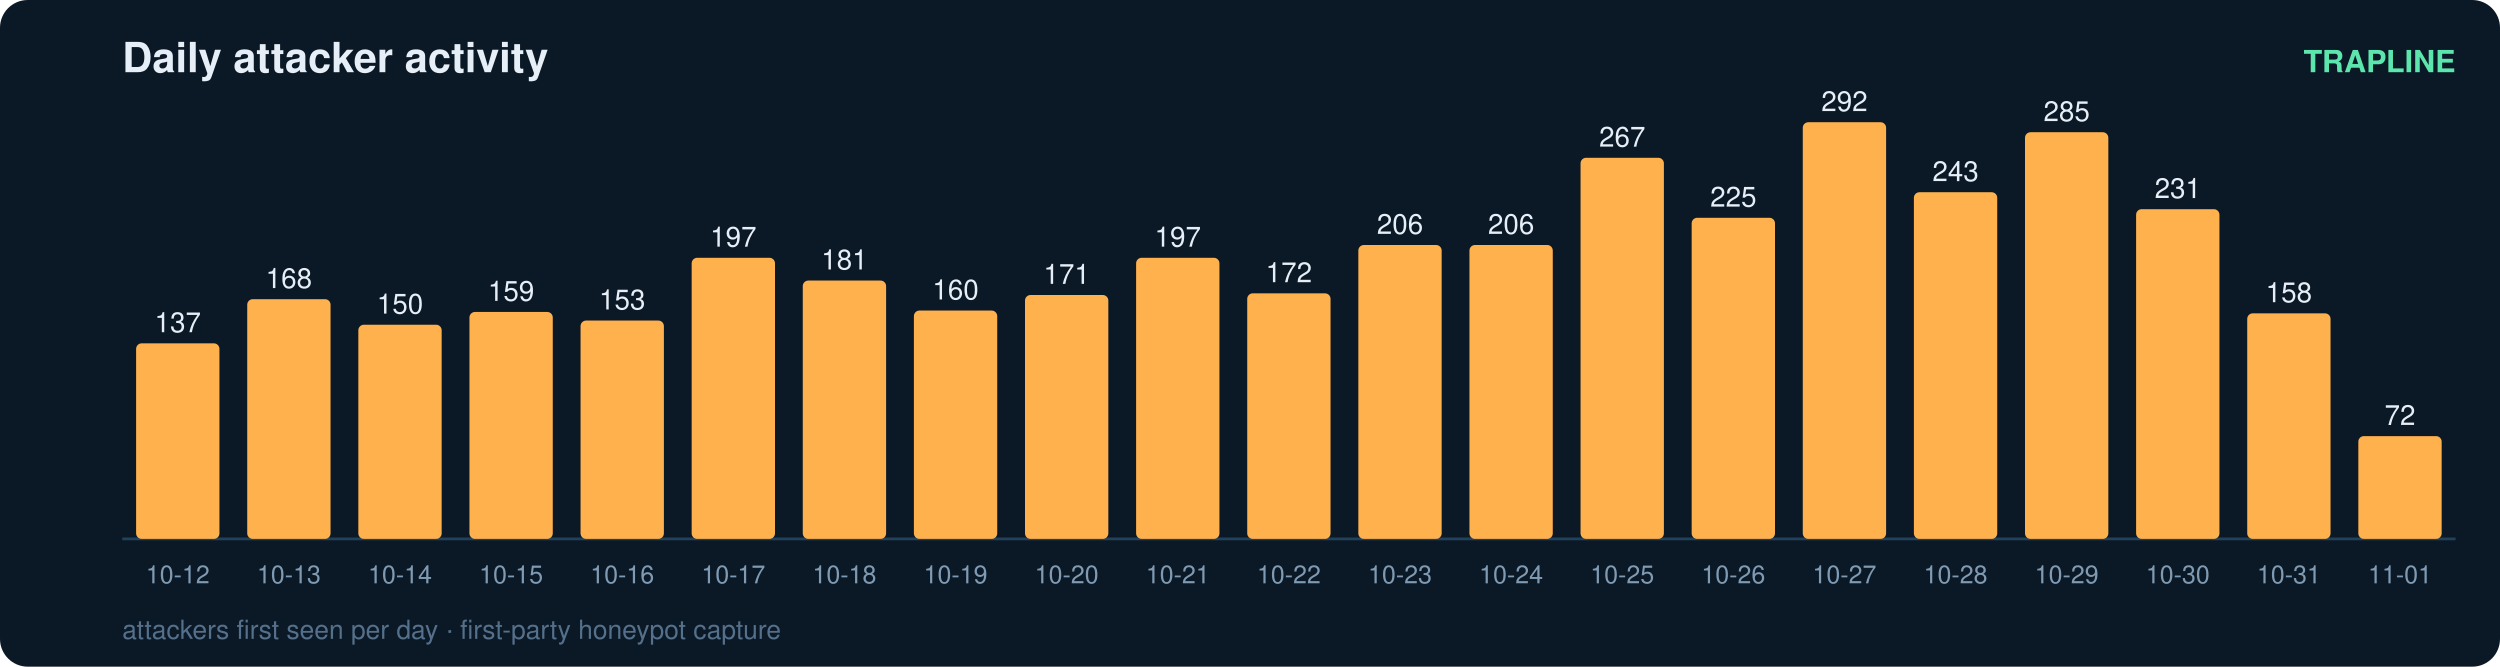
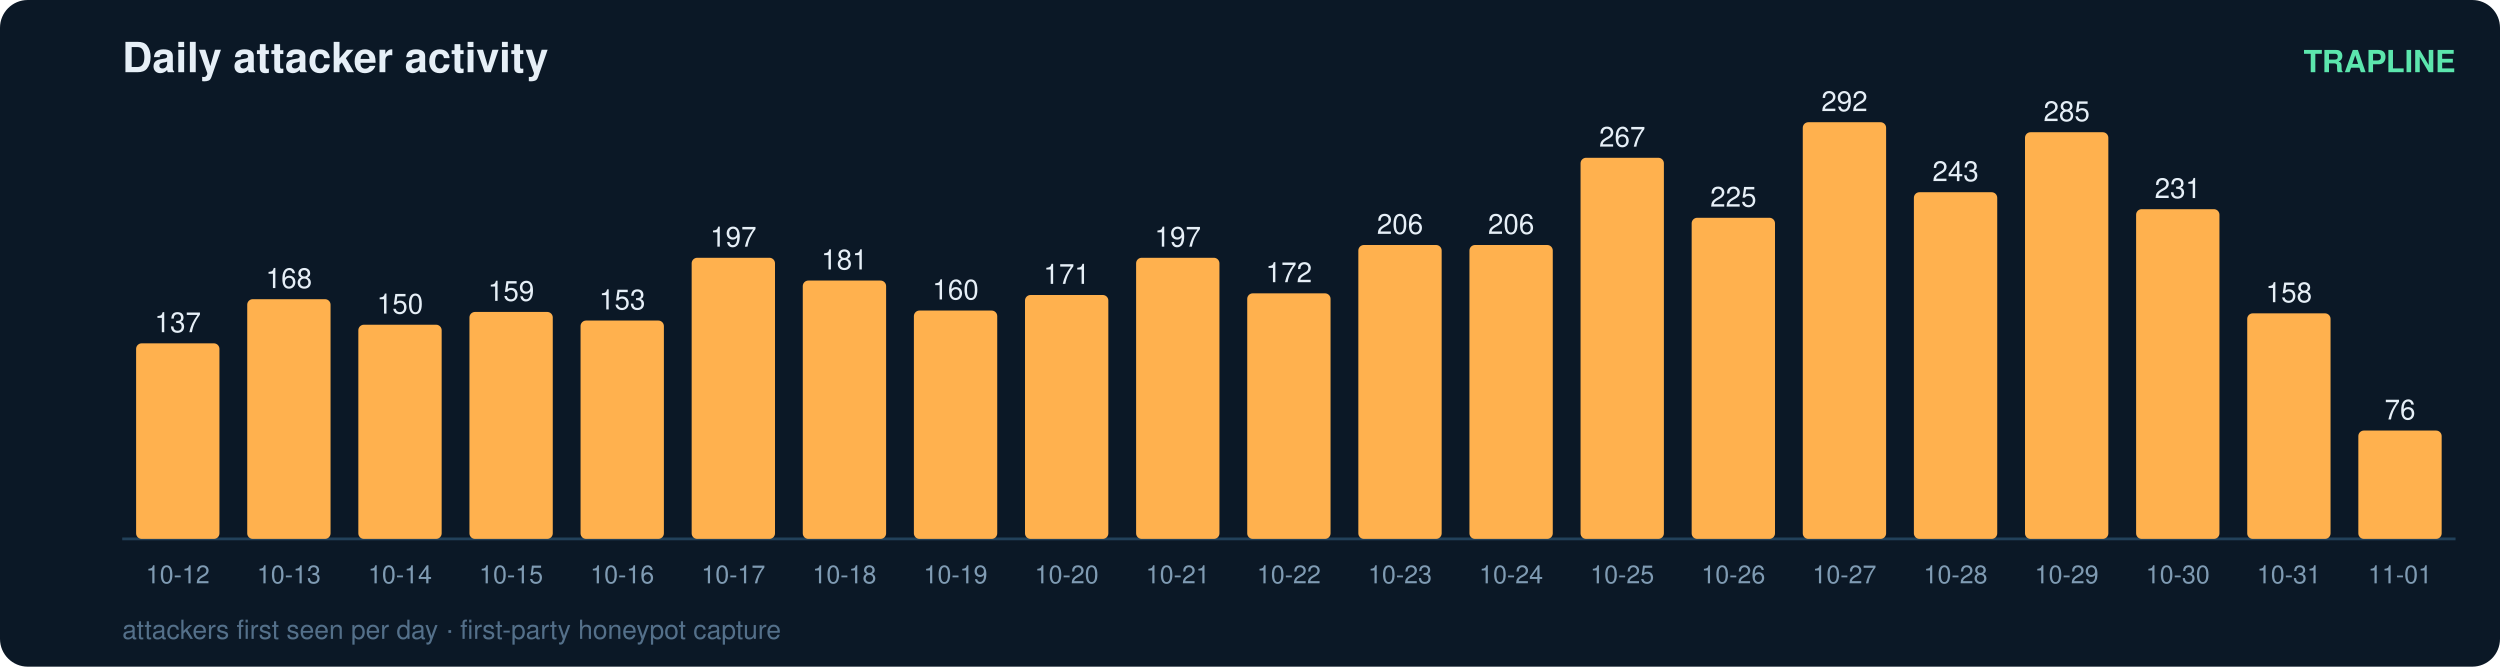
<svg xmlns="http://www.w3.org/2000/svg" width="900" height="240" viewBox="0 0 900 240" font-family="ui-sans-serif,Segoe UI,Helvetica,Arial">
  <rect width="900" height="240" rx="10" fill="#0b1826" />
  <text x="44" y="26" fill="#e6eff7" font-size="15" font-weight="700">Daily attacker activity</text>
  <text x="884" y="26" fill="#5ce6ad" font-size="11" text-anchor="end" font-weight="600">TRAPLINE</text>
  <line x1="44" y1="194" x2="884" y2="194" stroke="#22415a" stroke-width="1" />
  <rect x="49" y="123.6" width="30" height="70.4" rx="2" fill="#ffb14e" />
  <text x="64.0" y="119.6" fill="#e6eff7" font-size="10" text-anchor="middle" font-variant-numeric="tabular-nums">137</text>
  <text x="64.0" y="210.0" fill="#7f9bb3" font-size="9" text-anchor="middle">10-12</text>
  <rect x="89" y="107.7" width="30" height="86.3" rx="2" fill="#ffb14e" />
  <text x="104.0" y="103.7" fill="#e6eff7" font-size="10" text-anchor="middle" font-variant-numeric="tabular-nums">168</text>
  <text x="104.0" y="210.0" fill="#7f9bb3" font-size="9" text-anchor="middle">10-13</text>
  <rect x="129" y="116.9" width="30" height="77.1" rx="2" fill="#ffb14e" />
  <text x="144.0" y="112.9" fill="#e6eff7" font-size="10" text-anchor="middle" font-variant-numeric="tabular-nums">150</text>
  <text x="144.0" y="210.0" fill="#7f9bb3" font-size="9" text-anchor="middle">10-14</text>
  <rect x="169" y="112.3" width="30" height="81.7" rx="2" fill="#ffb14e" />
  <text x="184.0" y="108.3" fill="#e6eff7" font-size="10" text-anchor="middle" font-variant-numeric="tabular-nums">159</text>
  <text x="184.0" y="210.0" fill="#7f9bb3" font-size="9" text-anchor="middle">10-15</text>
  <rect x="209" y="115.4" width="30" height="78.6" rx="2" fill="#ffb14e" />
  <text x="224.0" y="111.4" fill="#e6eff7" font-size="10" text-anchor="middle" font-variant-numeric="tabular-nums">153</text>
  <text x="224.0" y="210.0" fill="#7f9bb3" font-size="9" text-anchor="middle">10-16</text>
  <rect x="249" y="92.8" width="30" height="101.2" rx="2" fill="#ffb14e" />
  <text x="264.0" y="88.8" fill="#e6eff7" font-size="10" text-anchor="middle" font-variant-numeric="tabular-nums">197</text>
  <text x="264.0" y="210.0" fill="#7f9bb3" font-size="9" text-anchor="middle">10-17</text>
  <rect x="289" y="101.0" width="30" height="93.0" rx="2" fill="#ffb14e" />
  <text x="304.0" y="97.0" fill="#e6eff7" font-size="10" text-anchor="middle" font-variant-numeric="tabular-nums">181</text>
  <text x="304.0" y="210.0" fill="#7f9bb3" font-size="9" text-anchor="middle">10-18</text>
  <rect x="329" y="111.8" width="30" height="82.2" rx="2" fill="#ffb14e" />
  <text x="344.0" y="107.8" fill="#e6eff7" font-size="10" text-anchor="middle" font-variant-numeric="tabular-nums">160</text>
  <text x="344.0" y="210.0" fill="#7f9bb3" font-size="9" text-anchor="middle">10-19</text>
  <rect x="369" y="106.2" width="30" height="87.8" rx="2" fill="#ffb14e" />
  <text x="384.0" y="102.2" fill="#e6eff7" font-size="10" text-anchor="middle" font-variant-numeric="tabular-nums">171</text>
  <text x="384.0" y="210.0" fill="#7f9bb3" font-size="9" text-anchor="middle">10-20</text>
  <rect x="409" y="92.8" width="30" height="101.2" rx="2" fill="#ffb14e" />
  <text x="424.0" y="88.8" fill="#e6eff7" font-size="10" text-anchor="middle" font-variant-numeric="tabular-nums">197</text>
  <text x="424.0" y="210.0" fill="#7f9bb3" font-size="9" text-anchor="middle">10-21</text>
  <rect x="449" y="105.6" width="30" height="88.4" rx="2" fill="#ffb14e" />
  <text x="464.0" y="101.6" fill="#e6eff7" font-size="10" text-anchor="middle" font-variant-numeric="tabular-nums">172</text>
  <text x="464.0" y="210.0" fill="#7f9bb3" font-size="9" text-anchor="middle">10-22</text>
  <rect x="489" y="88.2" width="30" height="105.8" rx="2" fill="#ffb14e" />
  <text x="504.0" y="84.2" fill="#e6eff7" font-size="10" text-anchor="middle" font-variant-numeric="tabular-nums">206</text>
  <text x="504.0" y="210.0" fill="#7f9bb3" font-size="9" text-anchor="middle">10-23</text>
  <rect x="529" y="88.2" width="30" height="105.8" rx="2" fill="#ffb14e" />
  <text x="544.0" y="84.2" fill="#e6eff7" font-size="10" text-anchor="middle" font-variant-numeric="tabular-nums">206</text>
  <text x="544.0" y="210.0" fill="#7f9bb3" font-size="9" text-anchor="middle">10-24</text>
  <rect x="569" y="56.8" width="30" height="137.2" rx="2" fill="#ffb14e" />
  <text x="584.0" y="52.8" fill="#e6eff7" font-size="10" text-anchor="middle" font-variant-numeric="tabular-nums">267</text>
  <text x="584.0" y="210.0" fill="#7f9bb3" font-size="9" text-anchor="middle">10-25</text>
  <rect x="609" y="78.4" width="30" height="115.6" rx="2" fill="#ffb14e" />
  <text x="624.0" y="74.4" fill="#e6eff7" font-size="10" text-anchor="middle" font-variant-numeric="tabular-nums">225</text>
  <text x="624.0" y="210.0" fill="#7f9bb3" font-size="9" text-anchor="middle">10-26</text>
  <rect x="649" y="44.0" width="30" height="150.0" rx="2" fill="#ffb14e" />
  <text x="664.0" y="40.0" fill="#e6eff7" font-size="10" text-anchor="middle" font-variant-numeric="tabular-nums">292</text>
  <text x="664.0" y="210.0" fill="#7f9bb3" font-size="9" text-anchor="middle">10-27</text>
  <rect x="689" y="69.2" width="30" height="124.8" rx="2" fill="#ffb14e" />
  <text x="704.0" y="65.2" fill="#e6eff7" font-size="10" text-anchor="middle" font-variant-numeric="tabular-nums">243</text>
  <text x="704.0" y="210.0" fill="#7f9bb3" font-size="9" text-anchor="middle">10-28</text>
  <rect x="729" y="47.6" width="30" height="146.4" rx="2" fill="#ffb14e" />
  <text x="744.0" y="43.6" fill="#e6eff7" font-size="10" text-anchor="middle" font-variant-numeric="tabular-nums">285</text>
  <text x="744.0" y="210.0" fill="#7f9bb3" font-size="9" text-anchor="middle">10-29</text>
  <rect x="769" y="75.3" width="30" height="118.7" rx="2" fill="#ffb14e" />
  <text x="784.0" y="71.3" fill="#e6eff7" font-size="10" text-anchor="middle" font-variant-numeric="tabular-nums">231</text>
  <text x="784.0" y="210.0" fill="#7f9bb3" font-size="9" text-anchor="middle">10-30</text>
  <rect x="809" y="112.8" width="30" height="81.2" rx="2" fill="#ffb14e" />
  <text x="824.0" y="108.8" fill="#e6eff7" font-size="10" text-anchor="middle" font-variant-numeric="tabular-nums">158</text>
  <text x="824.0" y="210.0" fill="#7f9bb3" font-size="9" text-anchor="middle">10-31</text>
-   <rect x="849" y="157.0" width="30" height="37.0" rx="2" fill="#ffb14e" />
-   <text x="864.0" y="153.0" fill="#e6eff7" font-size="10" text-anchor="middle" font-variant-numeric="tabular-nums">72</text>
+   <rect x="849" y="155.0" width="30" height="39.0" rx="2" fill="#ffb14e" />
+   <text x="864.0" y="151.0" fill="#e6eff7" font-size="10" text-anchor="middle" font-variant-numeric="tabular-nums">76</text>
  <text x="864.0" y="210.0" fill="#7f9bb3" font-size="9" text-anchor="middle">11-01</text>
  <text x="44" y="230" fill="#54708a" font-size="9.5">attackers first seen per day · first-party honeypot capture</text>
</svg>
